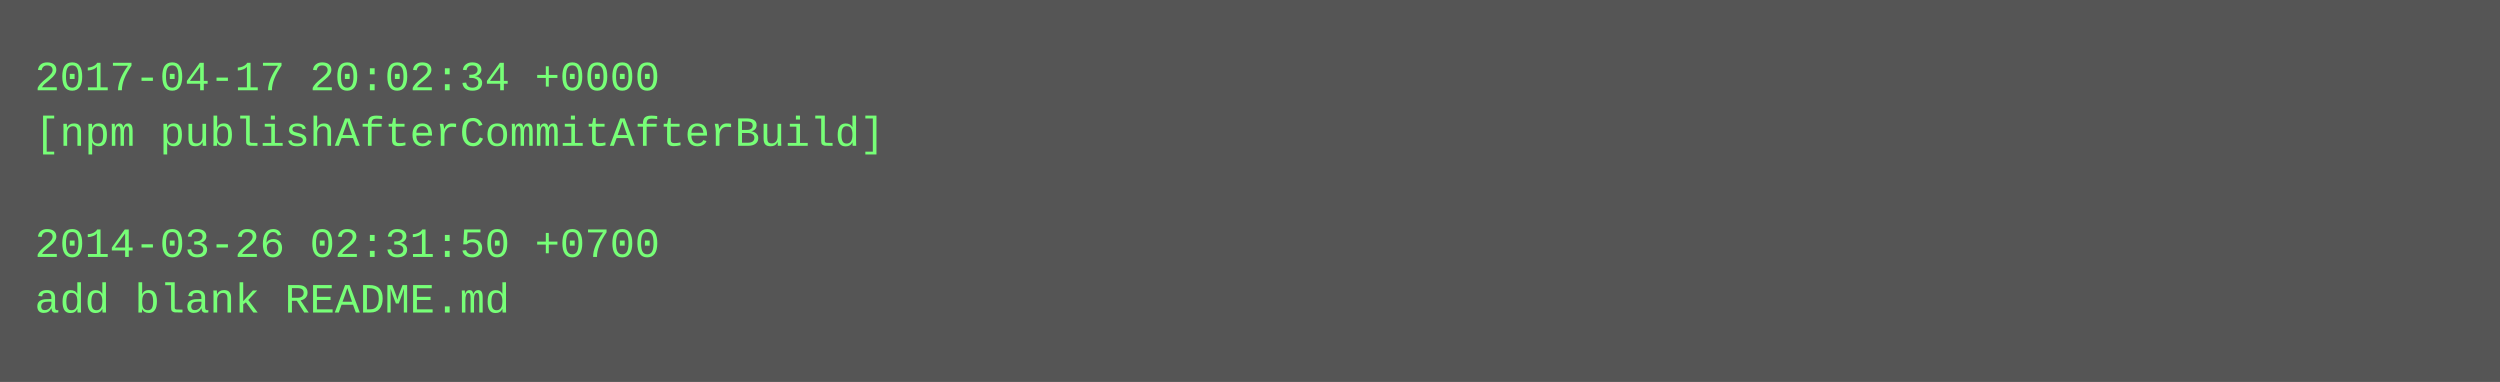
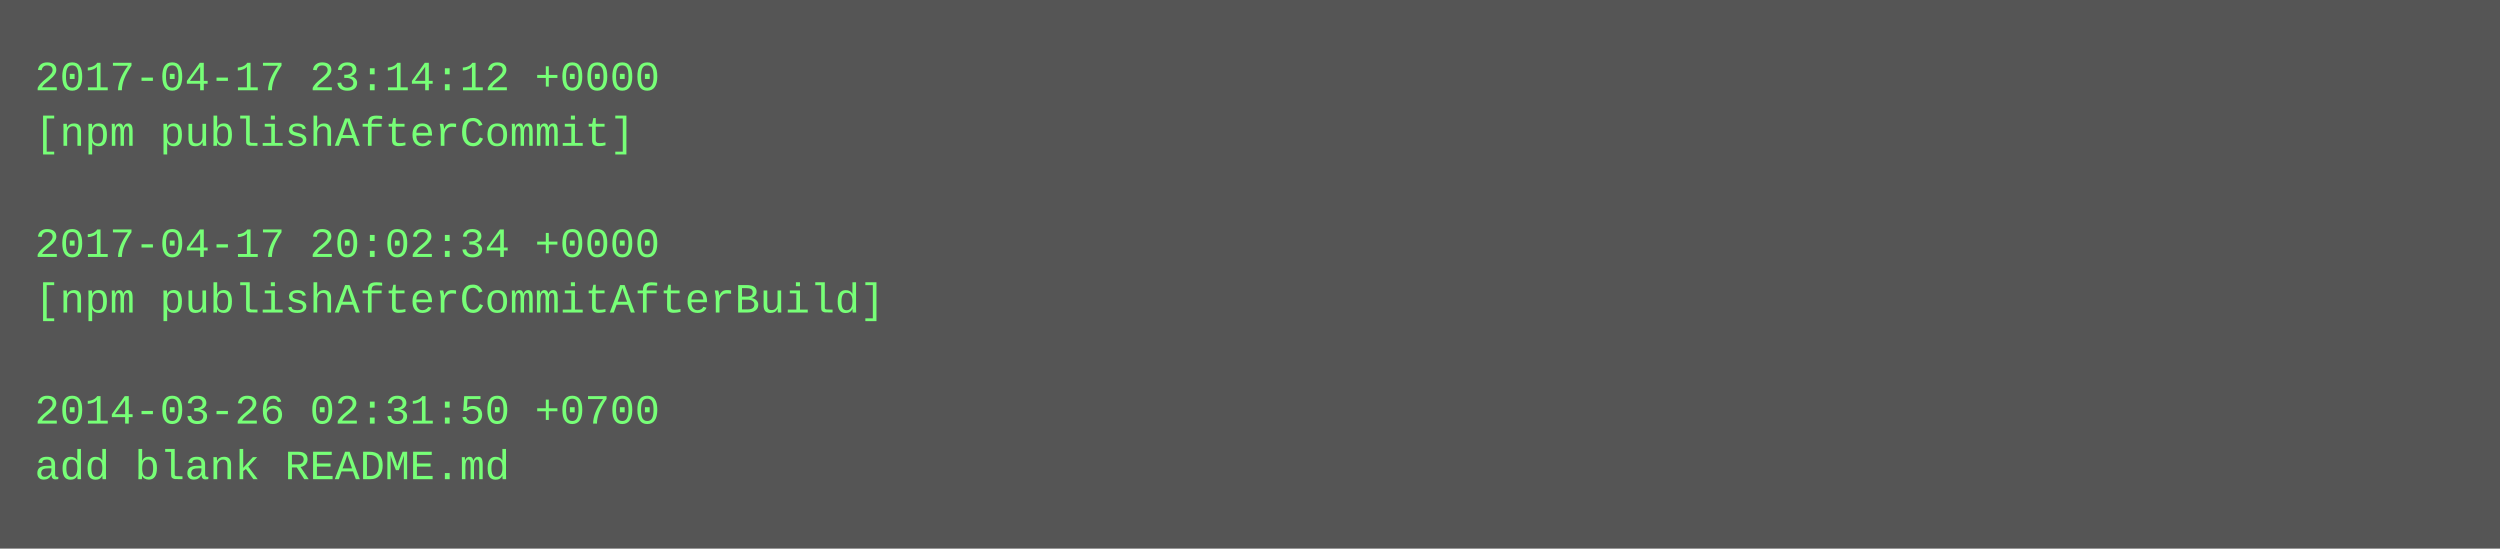
- <svg xmlns="http://www.w3.org/2000/svg" height="110" width="720">
-   <rect height="110" fill="#555" width="720" />
+ <svg xmlns="http://www.w3.org/2000/svg" height="158" width="720">
+   <rect height="158" fill="#555" width="720" />
  <text fill="#7f7" font-family="Courier New" font-size="12" xml:space="preserve">
-     <tspan x="10" y="26">2017-04-17 20:02:34 +0000</tspan>
-     <tspan x="10" y="42">[npm publishAfterCommitAfterBuild]</tspan>
+     <tspan x="10" y="26">2017-04-17 23:14:12 +0000</tspan>
+     <tspan x="10" y="42">[npm publishAfterCommit]</tspan>
    <tspan x="10" y="58" />
-     <tspan x="10" y="74">2014-03-26 02:31:50 +0700</tspan>
-     <tspan x="10" y="90">add blank README.md</tspan>
+     <tspan x="10" y="74">2017-04-17 20:02:34 +0000</tspan>
+     <tspan x="10" y="90">[npm publishAfterCommitAfterBuild]</tspan>
+     <tspan x="10" y="106" />
+     <tspan x="10" y="122">2014-03-26 02:31:50 +0700</tspan>
+     <tspan x="10" y="138">add blank README.md</tspan>
  </text>
</svg>
